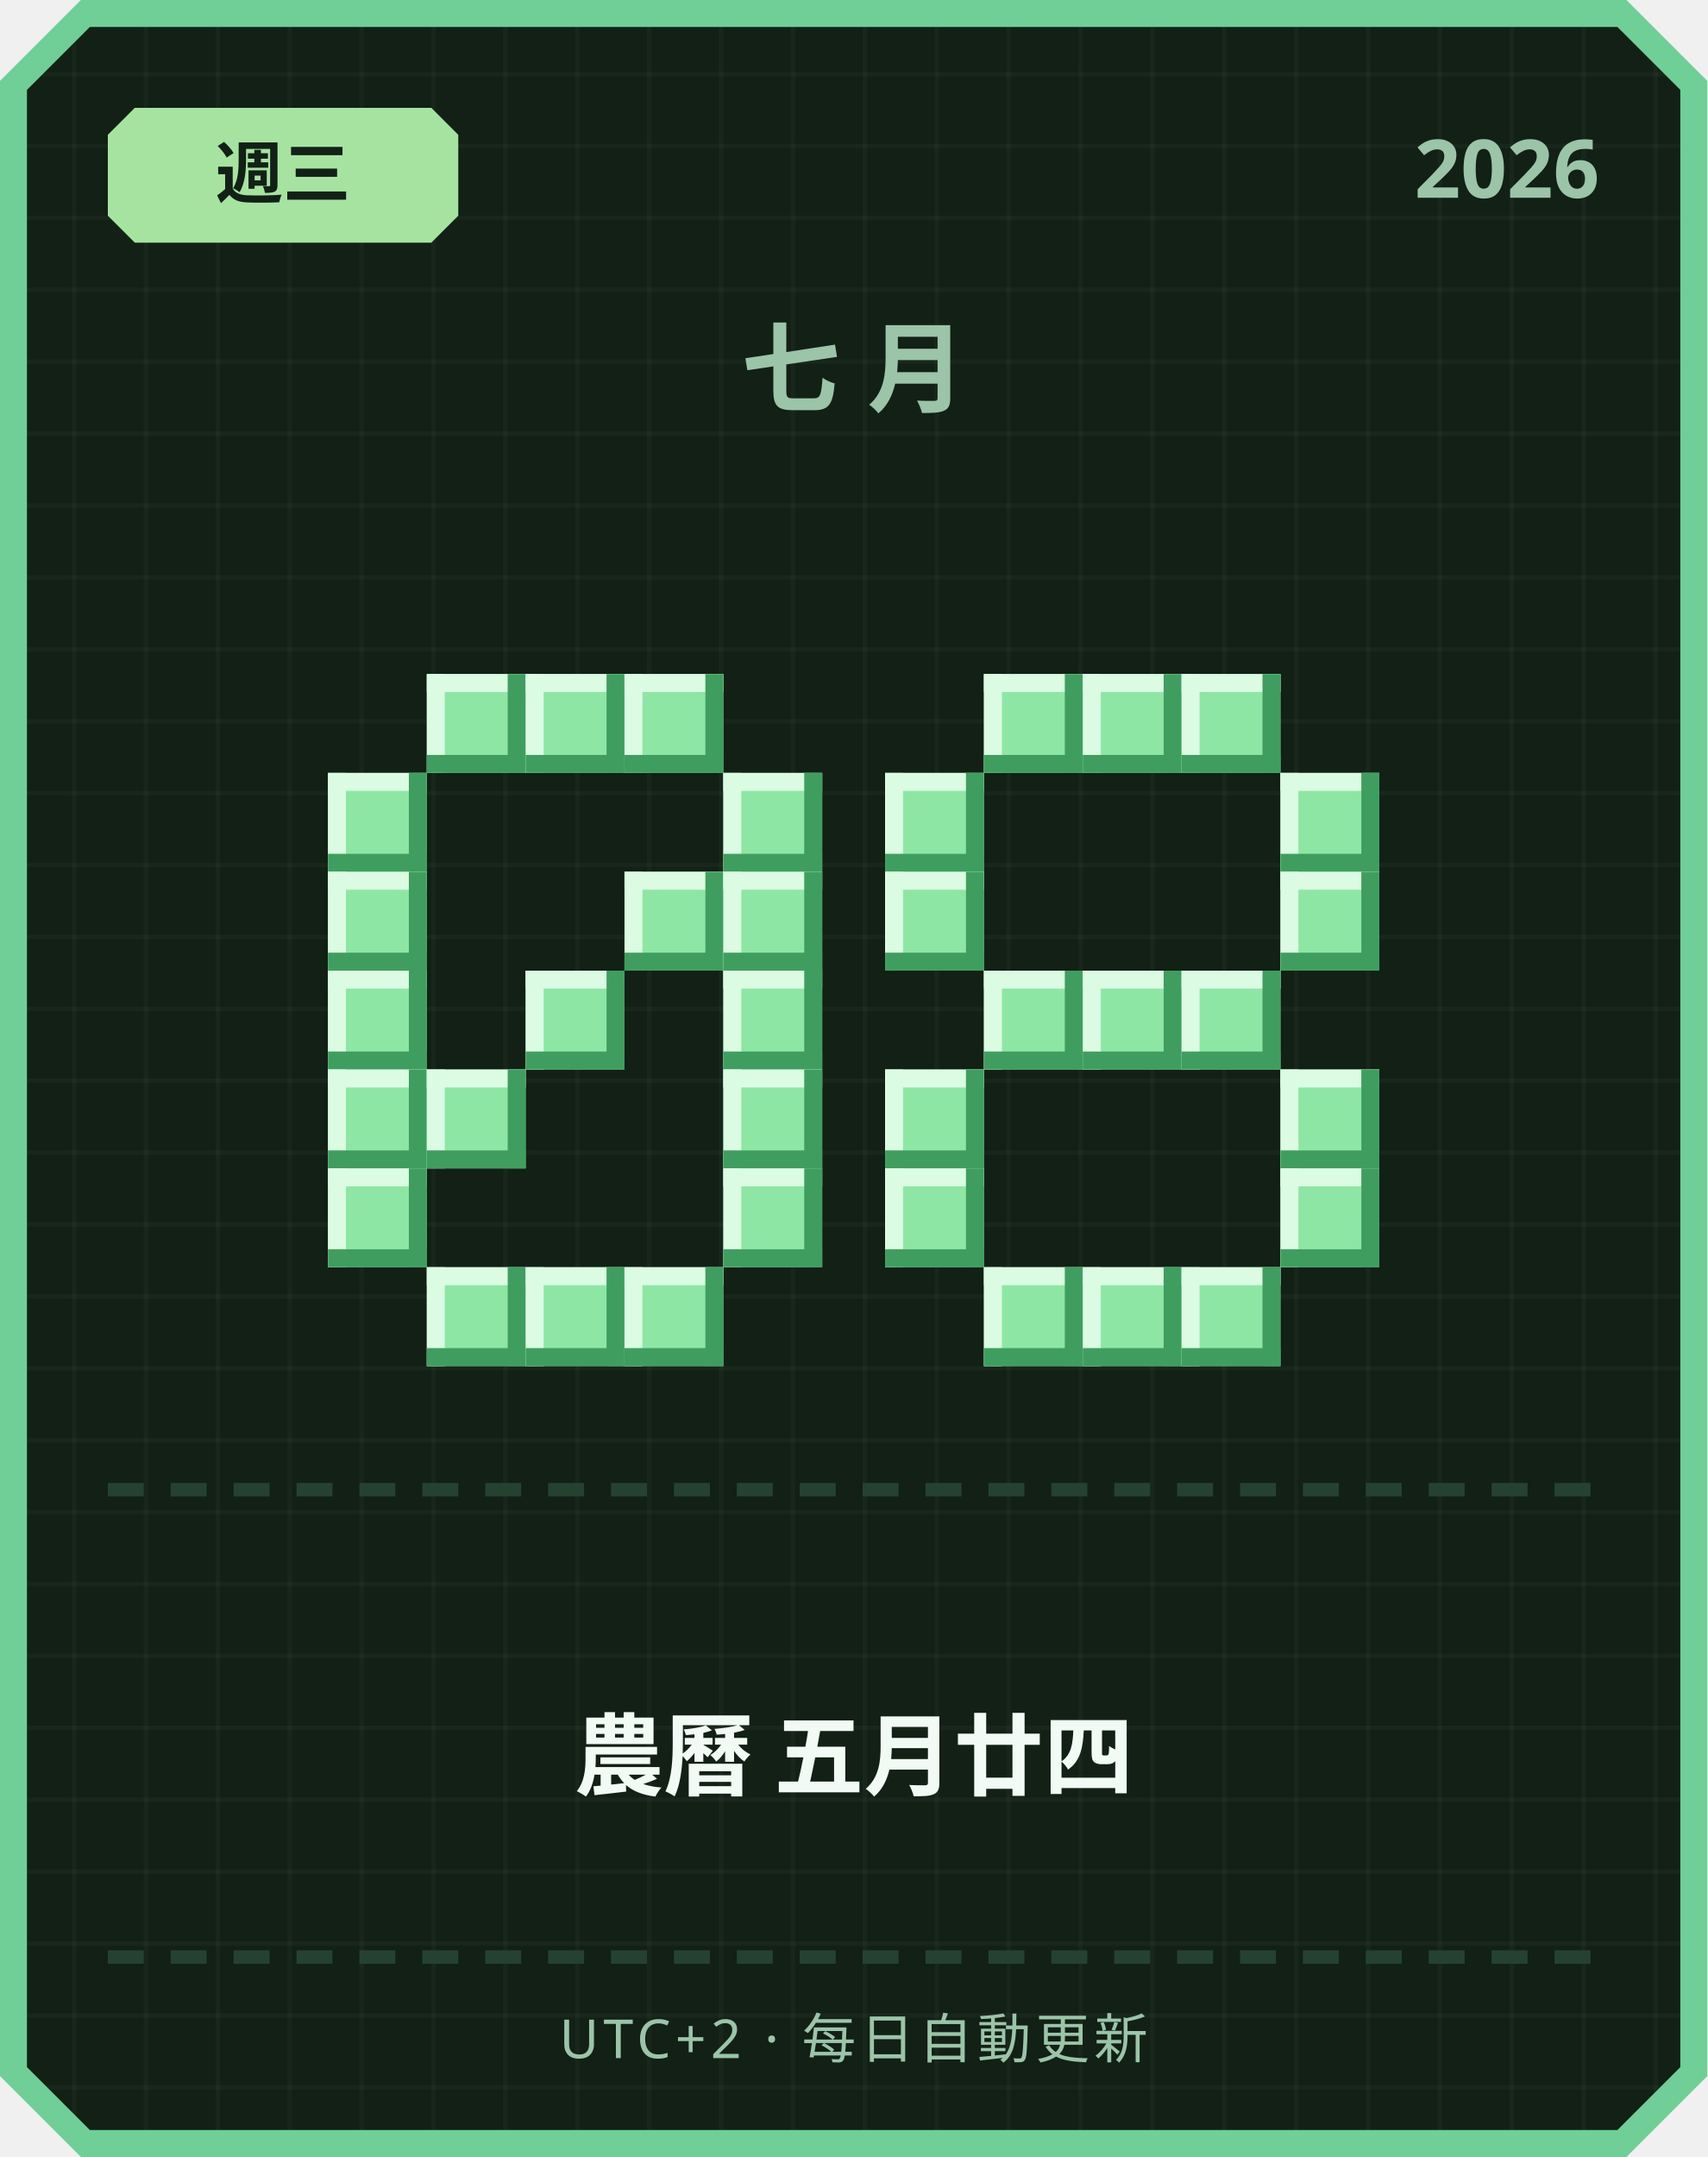
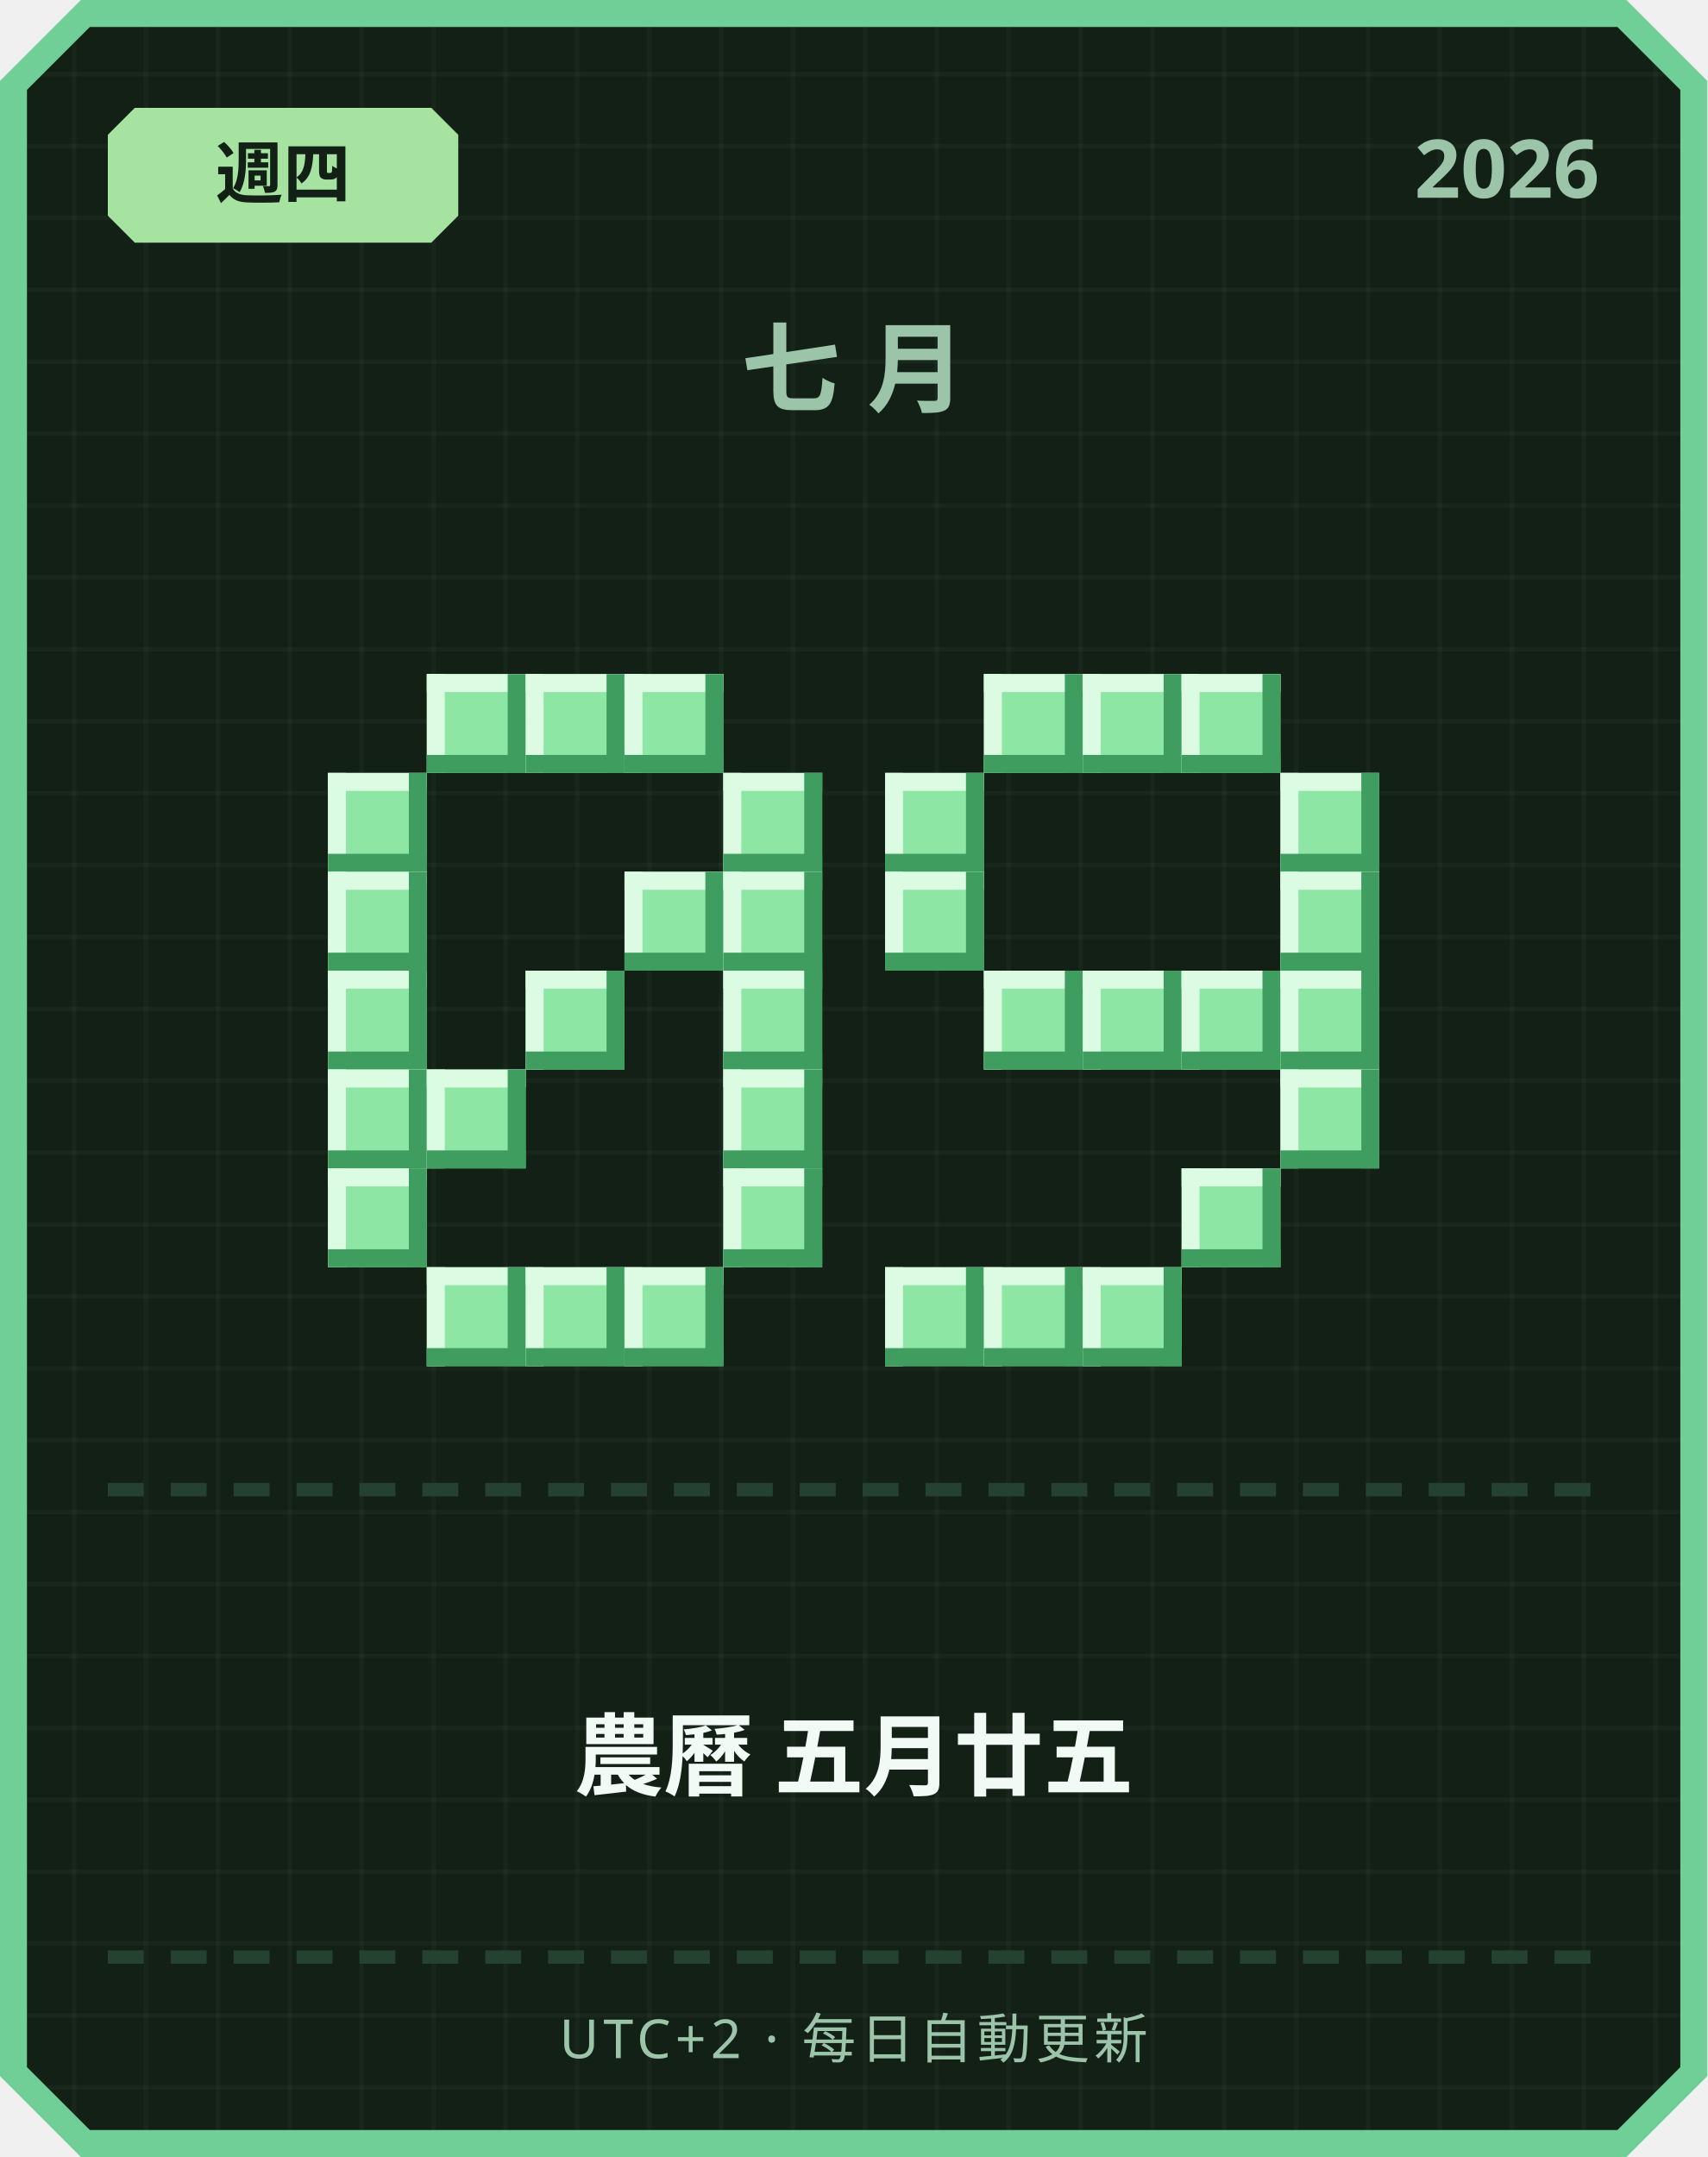
<svg xmlns="http://www.w3.org/2000/svg" width="380" height="480" viewBox="0 0 380 480">
  <defs>
    <pattern id="grid" width="16" height="16" patternUnits="userSpaceOnUse">
      <rect width="16" height="16" fill="#122016" />
      <rect width="1" height="16" fill="#ffffff" opacity="0.03" />
      <rect width="16" height="1" fill="#ffffff" opacity="0.03" />
    </pattern>
  </defs>
  <path d="M 18,0 L 362,0 L 380,18 L 380,462 L 362,480 L 18,480 L 0,462 L 0,18 Z" fill="#6fcf97" />
  <path d="M 20,6 L 360,6 L 374,20 L 374,460 L 360,474 L 20,474 L 6,460 L 6,20 Z" fill="url(#grid)" />
  <path d="M 30,24 L 96,24 L 102,30 L 102,48 L 96,54 L 30,54 L 24,48 L 24,30 Z" fill="#a6e3a1" />
-   <text x="63" y="44" text-anchor="middle" font-family="'Segoe UI', sans-serif" font-size="15" font-weight="700" fill="#122016">週三</text>
+   <text x="63" y="44" text-anchor="middle" font-family="'Segoe UI', sans-serif" font-size="15" font-weight="700" fill="#122016">週四</text>
  <text x="356" y="44" text-anchor="end" font-family="'Segoe UI', sans-serif" font-size="18" font-weight="700" fill="#9bc4a8">2026</text>
  <text x="190" y="90" text-anchor="middle" font-family="'Segoe UI', sans-serif" font-size="22" font-weight="700" letter-spacing="6" fill="#9bc4a8">七月</text>
  <rect x="95" y="150" width="22" height="22" fill="#8ee6a5" />
  <rect x="95" y="150" width="22" height="4" fill="#dbfbe3" />
  <rect x="95" y="150" width="4" height="22" fill="#dbfbe3" />
  <rect x="95" y="168" width="22" height="4" fill="#3f9e5f" />
  <rect x="113" y="150" width="4" height="22" fill="#3f9e5f" />
  <rect x="117" y="150" width="22" height="22" fill="#8ee6a5" />
  <rect x="117" y="150" width="22" height="4" fill="#dbfbe3" />
  <rect x="117" y="150" width="4" height="22" fill="#dbfbe3" />
  <rect x="117" y="168" width="22" height="4" fill="#3f9e5f" />
  <rect x="135" y="150" width="4" height="22" fill="#3f9e5f" />
  <rect x="139" y="150" width="22" height="22" fill="#8ee6a5" />
  <rect x="139" y="150" width="22" height="4" fill="#dbfbe3" />
  <rect x="139" y="150" width="4" height="22" fill="#dbfbe3" />
  <rect x="139" y="168" width="22" height="4" fill="#3f9e5f" />
  <rect x="157" y="150" width="4" height="22" fill="#3f9e5f" />
  <rect x="73" y="172" width="22" height="22" fill="#8ee6a5" />
  <rect x="73" y="172" width="22" height="4" fill="#dbfbe3" />
  <rect x="73" y="172" width="4" height="22" fill="#dbfbe3" />
  <rect x="73" y="190" width="22" height="4" fill="#3f9e5f" />
  <rect x="91" y="172" width="4" height="22" fill="#3f9e5f" />
  <rect x="161" y="172" width="22" height="22" fill="#8ee6a5" />
  <rect x="161" y="172" width="22" height="4" fill="#dbfbe3" />
  <rect x="161" y="172" width="4" height="22" fill="#dbfbe3" />
  <rect x="161" y="190" width="22" height="4" fill="#3f9e5f" />
  <rect x="179" y="172" width="4" height="22" fill="#3f9e5f" />
  <rect x="73" y="194" width="22" height="22" fill="#8ee6a5" />
  <rect x="73" y="194" width="22" height="4" fill="#dbfbe3" />
  <rect x="73" y="194" width="4" height="22" fill="#dbfbe3" />
  <rect x="73" y="212" width="22" height="4" fill="#3f9e5f" />
  <rect x="91" y="194" width="4" height="22" fill="#3f9e5f" />
  <rect x="139" y="194" width="22" height="22" fill="#8ee6a5" />
  <rect x="139" y="194" width="22" height="4" fill="#dbfbe3" />
  <rect x="139" y="194" width="4" height="22" fill="#dbfbe3" />
  <rect x="139" y="212" width="22" height="4" fill="#3f9e5f" />
  <rect x="157" y="194" width="4" height="22" fill="#3f9e5f" />
  <rect x="161" y="194" width="22" height="22" fill="#8ee6a5" />
  <rect x="161" y="194" width="22" height="4" fill="#dbfbe3" />
  <rect x="161" y="194" width="4" height="22" fill="#dbfbe3" />
  <rect x="161" y="212" width="22" height="4" fill="#3f9e5f" />
  <rect x="179" y="194" width="4" height="22" fill="#3f9e5f" />
  <rect x="73" y="216" width="22" height="22" fill="#8ee6a5" />
  <rect x="73" y="216" width="22" height="4" fill="#dbfbe3" />
  <rect x="73" y="216" width="4" height="22" fill="#dbfbe3" />
  <rect x="73" y="234" width="22" height="4" fill="#3f9e5f" />
  <rect x="91" y="216" width="4" height="22" fill="#3f9e5f" />
  <rect x="117" y="216" width="22" height="22" fill="#8ee6a5" />
  <rect x="117" y="216" width="22" height="4" fill="#dbfbe3" />
  <rect x="117" y="216" width="4" height="22" fill="#dbfbe3" />
  <rect x="117" y="234" width="22" height="4" fill="#3f9e5f" />
  <rect x="135" y="216" width="4" height="22" fill="#3f9e5f" />
  <rect x="161" y="216" width="22" height="22" fill="#8ee6a5" />
  <rect x="161" y="216" width="22" height="4" fill="#dbfbe3" />
  <rect x="161" y="216" width="4" height="22" fill="#dbfbe3" />
  <rect x="161" y="234" width="22" height="4" fill="#3f9e5f" />
  <rect x="179" y="216" width="4" height="22" fill="#3f9e5f" />
  <rect x="73" y="238" width="22" height="22" fill="#8ee6a5" />
  <rect x="73" y="238" width="22" height="4" fill="#dbfbe3" />
  <rect x="73" y="238" width="4" height="22" fill="#dbfbe3" />
  <rect x="73" y="256" width="22" height="4" fill="#3f9e5f" />
  <rect x="91" y="238" width="4" height="22" fill="#3f9e5f" />
  <rect x="95" y="238" width="22" height="22" fill="#8ee6a5" />
  <rect x="95" y="238" width="22" height="4" fill="#dbfbe3" />
  <rect x="95" y="238" width="4" height="22" fill="#dbfbe3" />
  <rect x="95" y="256" width="22" height="4" fill="#3f9e5f" />
  <rect x="113" y="238" width="4" height="22" fill="#3f9e5f" />
  <rect x="161" y="238" width="22" height="22" fill="#8ee6a5" />
  <rect x="161" y="238" width="22" height="4" fill="#dbfbe3" />
  <rect x="161" y="238" width="4" height="22" fill="#dbfbe3" />
  <rect x="161" y="256" width="22" height="4" fill="#3f9e5f" />
  <rect x="179" y="238" width="4" height="22" fill="#3f9e5f" />
  <rect x="73" y="260" width="22" height="22" fill="#8ee6a5" />
  <rect x="73" y="260" width="22" height="4" fill="#dbfbe3" />
  <rect x="73" y="260" width="4" height="22" fill="#dbfbe3" />
  <rect x="73" y="278" width="22" height="4" fill="#3f9e5f" />
  <rect x="91" y="260" width="4" height="22" fill="#3f9e5f" />
  <rect x="161" y="260" width="22" height="22" fill="#8ee6a5" />
  <rect x="161" y="260" width="22" height="4" fill="#dbfbe3" />
  <rect x="161" y="260" width="4" height="22" fill="#dbfbe3" />
  <rect x="161" y="278" width="22" height="4" fill="#3f9e5f" />
  <rect x="179" y="260" width="4" height="22" fill="#3f9e5f" />
  <rect x="95" y="282" width="22" height="22" fill="#8ee6a5" />
  <rect x="95" y="282" width="22" height="4" fill="#dbfbe3" />
  <rect x="95" y="282" width="4" height="22" fill="#dbfbe3" />
  <rect x="95" y="300" width="22" height="4" fill="#3f9e5f" />
  <rect x="113" y="282" width="4" height="22" fill="#3f9e5f" />
  <rect x="117" y="282" width="22" height="22" fill="#8ee6a5" />
  <rect x="117" y="282" width="22" height="4" fill="#dbfbe3" />
  <rect x="117" y="282" width="4" height="22" fill="#dbfbe3" />
  <rect x="117" y="300" width="22" height="4" fill="#3f9e5f" />
  <rect x="135" y="282" width="4" height="22" fill="#3f9e5f" />
  <rect x="139" y="282" width="22" height="22" fill="#8ee6a5" />
  <rect x="139" y="282" width="22" height="4" fill="#dbfbe3" />
  <rect x="139" y="282" width="4" height="22" fill="#dbfbe3" />
  <rect x="139" y="300" width="22" height="4" fill="#3f9e5f" />
  <rect x="157" y="282" width="4" height="22" fill="#3f9e5f" />
  <rect x="219" y="150" width="22" height="22" fill="#8ee6a5" />
  <rect x="219" y="150" width="22" height="4" fill="#dbfbe3" />
  <rect x="219" y="150" width="4" height="22" fill="#dbfbe3" />
  <rect x="219" y="168" width="22" height="4" fill="#3f9e5f" />
  <rect x="237" y="150" width="4" height="22" fill="#3f9e5f" />
  <rect x="241" y="150" width="22" height="22" fill="#8ee6a5" />
  <rect x="241" y="150" width="22" height="4" fill="#dbfbe3" />
  <rect x="241" y="150" width="4" height="22" fill="#dbfbe3" />
  <rect x="241" y="168" width="22" height="4" fill="#3f9e5f" />
  <rect x="259" y="150" width="4" height="22" fill="#3f9e5f" />
  <rect x="263" y="150" width="22" height="22" fill="#8ee6a5" />
  <rect x="263" y="150" width="22" height="4" fill="#dbfbe3" />
  <rect x="263" y="150" width="4" height="22" fill="#dbfbe3" />
  <rect x="263" y="168" width="22" height="4" fill="#3f9e5f" />
  <rect x="281" y="150" width="4" height="22" fill="#3f9e5f" />
  <rect x="197" y="172" width="22" height="22" fill="#8ee6a5" />
  <rect x="197" y="172" width="22" height="4" fill="#dbfbe3" />
  <rect x="197" y="172" width="4" height="22" fill="#dbfbe3" />
  <rect x="197" y="190" width="22" height="4" fill="#3f9e5f" />
  <rect x="215" y="172" width="4" height="22" fill="#3f9e5f" />
  <rect x="285" y="172" width="22" height="22" fill="#8ee6a5" />
  <rect x="285" y="172" width="22" height="4" fill="#dbfbe3" />
  <rect x="285" y="172" width="4" height="22" fill="#dbfbe3" />
  <rect x="285" y="190" width="22" height="4" fill="#3f9e5f" />
  <rect x="303" y="172" width="4" height="22" fill="#3f9e5f" />
  <rect x="197" y="194" width="22" height="22" fill="#8ee6a5" />
  <rect x="197" y="194" width="22" height="4" fill="#dbfbe3" />
  <rect x="197" y="194" width="4" height="22" fill="#dbfbe3" />
  <rect x="197" y="212" width="22" height="4" fill="#3f9e5f" />
  <rect x="215" y="194" width="4" height="22" fill="#3f9e5f" />
  <rect x="285" y="194" width="22" height="22" fill="#8ee6a5" />
  <rect x="285" y="194" width="22" height="4" fill="#dbfbe3" />
  <rect x="285" y="194" width="4" height="22" fill="#dbfbe3" />
  <rect x="285" y="212" width="22" height="4" fill="#3f9e5f" />
  <rect x="303" y="194" width="4" height="22" fill="#3f9e5f" />
  <rect x="219" y="216" width="22" height="22" fill="#8ee6a5" />
  <rect x="219" y="216" width="22" height="4" fill="#dbfbe3" />
  <rect x="219" y="216" width="4" height="22" fill="#dbfbe3" />
  <rect x="219" y="234" width="22" height="4" fill="#3f9e5f" />
  <rect x="237" y="216" width="4" height="22" fill="#3f9e5f" />
  <rect x="241" y="216" width="22" height="22" fill="#8ee6a5" />
  <rect x="241" y="216" width="22" height="4" fill="#dbfbe3" />
  <rect x="241" y="216" width="4" height="22" fill="#dbfbe3" />
  <rect x="241" y="234" width="22" height="4" fill="#3f9e5f" />
  <rect x="259" y="216" width="4" height="22" fill="#3f9e5f" />
  <rect x="263" y="216" width="22" height="22" fill="#8ee6a5" />
  <rect x="263" y="216" width="22" height="4" fill="#dbfbe3" />
  <rect x="263" y="216" width="4" height="22" fill="#dbfbe3" />
  <rect x="263" y="234" width="22" height="4" fill="#3f9e5f" />
  <rect x="281" y="216" width="4" height="22" fill="#3f9e5f" />
-   <rect x="197" y="238" width="22" height="22" fill="#8ee6a5" />
-   <rect x="197" y="238" width="22" height="4" fill="#dbfbe3" />
-   <rect x="197" y="238" width="4" height="22" fill="#dbfbe3" />
-   <rect x="197" y="256" width="22" height="4" fill="#3f9e5f" />
-   <rect x="215" y="238" width="4" height="22" fill="#3f9e5f" />
+   <rect x="285" y="216" width="22" height="22" fill="#8ee6a5" />
+   <rect x="285" y="216" width="22" height="4" fill="#dbfbe3" />
+   <rect x="285" y="216" width="4" height="22" fill="#dbfbe3" />
+   <rect x="285" y="234" width="22" height="4" fill="#3f9e5f" />
+   <rect x="303" y="216" width="4" height="22" fill="#3f9e5f" />
  <rect x="285" y="238" width="22" height="22" fill="#8ee6a5" />
  <rect x="285" y="238" width="22" height="4" fill="#dbfbe3" />
  <rect x="285" y="238" width="4" height="22" fill="#dbfbe3" />
  <rect x="285" y="256" width="22" height="4" fill="#3f9e5f" />
  <rect x="303" y="238" width="4" height="22" fill="#3f9e5f" />
-   <rect x="197" y="260" width="22" height="22" fill="#8ee6a5" />
-   <rect x="197" y="260" width="22" height="4" fill="#dbfbe3" />
-   <rect x="197" y="260" width="4" height="22" fill="#dbfbe3" />
-   <rect x="197" y="278" width="22" height="4" fill="#3f9e5f" />
-   <rect x="215" y="260" width="4" height="22" fill="#3f9e5f" />
-   <rect x="285" y="260" width="22" height="22" fill="#8ee6a5" />
-   <rect x="285" y="260" width="22" height="4" fill="#dbfbe3" />
-   <rect x="285" y="260" width="4" height="22" fill="#dbfbe3" />
-   <rect x="285" y="278" width="22" height="4" fill="#3f9e5f" />
-   <rect x="303" y="260" width="4" height="22" fill="#3f9e5f" />
+   <rect x="263" y="260" width="22" height="22" fill="#8ee6a5" />
+   <rect x="263" y="260" width="22" height="4" fill="#dbfbe3" />
+   <rect x="263" y="260" width="4" height="22" fill="#dbfbe3" />
+   <rect x="263" y="278" width="22" height="4" fill="#3f9e5f" />
+   <rect x="281" y="260" width="4" height="22" fill="#3f9e5f" />
+   <rect x="197" y="282" width="22" height="22" fill="#8ee6a5" />
+   <rect x="197" y="282" width="22" height="4" fill="#dbfbe3" />
+   <rect x="197" y="282" width="4" height="22" fill="#dbfbe3" />
+   <rect x="197" y="300" width="22" height="4" fill="#3f9e5f" />
+   <rect x="215" y="282" width="4" height="22" fill="#3f9e5f" />
  <rect x="219" y="282" width="22" height="22" fill="#8ee6a5" />
  <rect x="219" y="282" width="22" height="4" fill="#dbfbe3" />
  <rect x="219" y="282" width="4" height="22" fill="#dbfbe3" />
  <rect x="219" y="300" width="22" height="4" fill="#3f9e5f" />
  <rect x="237" y="282" width="4" height="22" fill="#3f9e5f" />
  <rect x="241" y="282" width="22" height="22" fill="#8ee6a5" />
  <rect x="241" y="282" width="22" height="4" fill="#dbfbe3" />
  <rect x="241" y="282" width="4" height="22" fill="#dbfbe3" />
  <rect x="241" y="300" width="22" height="4" fill="#3f9e5f" />
  <rect x="259" y="282" width="4" height="22" fill="#3f9e5f" />
-   <rect x="263" y="282" width="22" height="22" fill="#8ee6a5" />
-   <rect x="263" y="282" width="22" height="4" fill="#dbfbe3" />
-   <rect x="263" y="282" width="4" height="22" fill="#dbfbe3" />
-   <rect x="263" y="300" width="22" height="4" fill="#3f9e5f" />
-   <rect x="281" y="282" width="4" height="22" fill="#3f9e5f" />
  <rect x="24" y="330" width="8" height="3" fill="#254230" />
  <rect x="38" y="330" width="8" height="3" fill="#254230" />
  <rect x="52" y="330" width="8" height="3" fill="#254230" />
  <rect x="66" y="330" width="8" height="3" fill="#254230" />
  <rect x="80" y="330" width="8" height="3" fill="#254230" />
  <rect x="94" y="330" width="8" height="3" fill="#254230" />
  <rect x="108" y="330" width="8" height="3" fill="#254230" />
  <rect x="122" y="330" width="8" height="3" fill="#254230" />
  <rect x="136" y="330" width="8" height="3" fill="#254230" />
  <rect x="150" y="330" width="8" height="3" fill="#254230" />
  <rect x="164" y="330" width="8" height="3" fill="#254230" />
  <rect x="178" y="330" width="8" height="3" fill="#254230" />
  <rect x="192" y="330" width="8" height="3" fill="#254230" />
  <rect x="206" y="330" width="8" height="3" fill="#254230" />
  <rect x="220" y="330" width="8" height="3" fill="#254230" />
  <rect x="234" y="330" width="8" height="3" fill="#254230" />
  <rect x="248" y="330" width="8" height="3" fill="#254230" />
  <rect x="262" y="330" width="8" height="3" fill="#254230" />
  <rect x="276" y="330" width="8" height="3" fill="#254230" />
  <rect x="290" y="330" width="8" height="3" fill="#254230" />
  <rect x="304" y="330" width="8" height="3" fill="#254230" />
  <rect x="318" y="330" width="8" height="3" fill="#254230" />
  <rect x="332" y="330" width="8" height="3" fill="#254230" />
  <rect x="346" y="330" width="8" height="3" fill="#254230" />
-   <text x="190" y="398" text-anchor="middle" font-family="'Segoe UI', 'Microsoft JhengHei', sans-serif" font-size="20" font-weight="700" fill="#f1faf4">農曆 五月廿四</text>
+   <text x="190" y="398" text-anchor="middle" font-family="'Segoe UI', 'Microsoft JhengHei', sans-serif" font-size="20" font-weight="700" fill="#f1faf4">農曆 五月廿五</text>
  <rect x="24" y="434" width="8" height="3" fill="#254230" />
  <rect x="38" y="434" width="8" height="3" fill="#254230" />
  <rect x="52" y="434" width="8" height="3" fill="#254230" />
  <rect x="66" y="434" width="8" height="3" fill="#254230" />
  <rect x="80" y="434" width="8" height="3" fill="#254230" />
  <rect x="94" y="434" width="8" height="3" fill="#254230" />
  <rect x="108" y="434" width="8" height="3" fill="#254230" />
  <rect x="122" y="434" width="8" height="3" fill="#254230" />
  <rect x="136" y="434" width="8" height="3" fill="#254230" />
  <rect x="150" y="434" width="8" height="3" fill="#254230" />
  <rect x="164" y="434" width="8" height="3" fill="#254230" />
  <rect x="178" y="434" width="8" height="3" fill="#254230" />
  <rect x="192" y="434" width="8" height="3" fill="#254230" />
  <rect x="206" y="434" width="8" height="3" fill="#254230" />
  <rect x="220" y="434" width="8" height="3" fill="#254230" />
  <rect x="234" y="434" width="8" height="3" fill="#254230" />
  <rect x="248" y="434" width="8" height="3" fill="#254230" />
  <rect x="262" y="434" width="8" height="3" fill="#254230" />
  <rect x="276" y="434" width="8" height="3" fill="#254230" />
  <rect x="290" y="434" width="8" height="3" fill="#254230" />
  <rect x="304" y="434" width="8" height="3" fill="#254230" />
  <rect x="318" y="434" width="8" height="3" fill="#254230" />
  <rect x="332" y="434" width="8" height="3" fill="#254230" />
  <rect x="346" y="434" width="8" height="3" fill="#254230" />
  <text x="190" y="458" text-anchor="middle" font-family="'Segoe UI', sans-serif" font-size="12" letter-spacing="1" fill="#9bc4a8">UTC+2 · 每日自動更新</text>
</svg>
